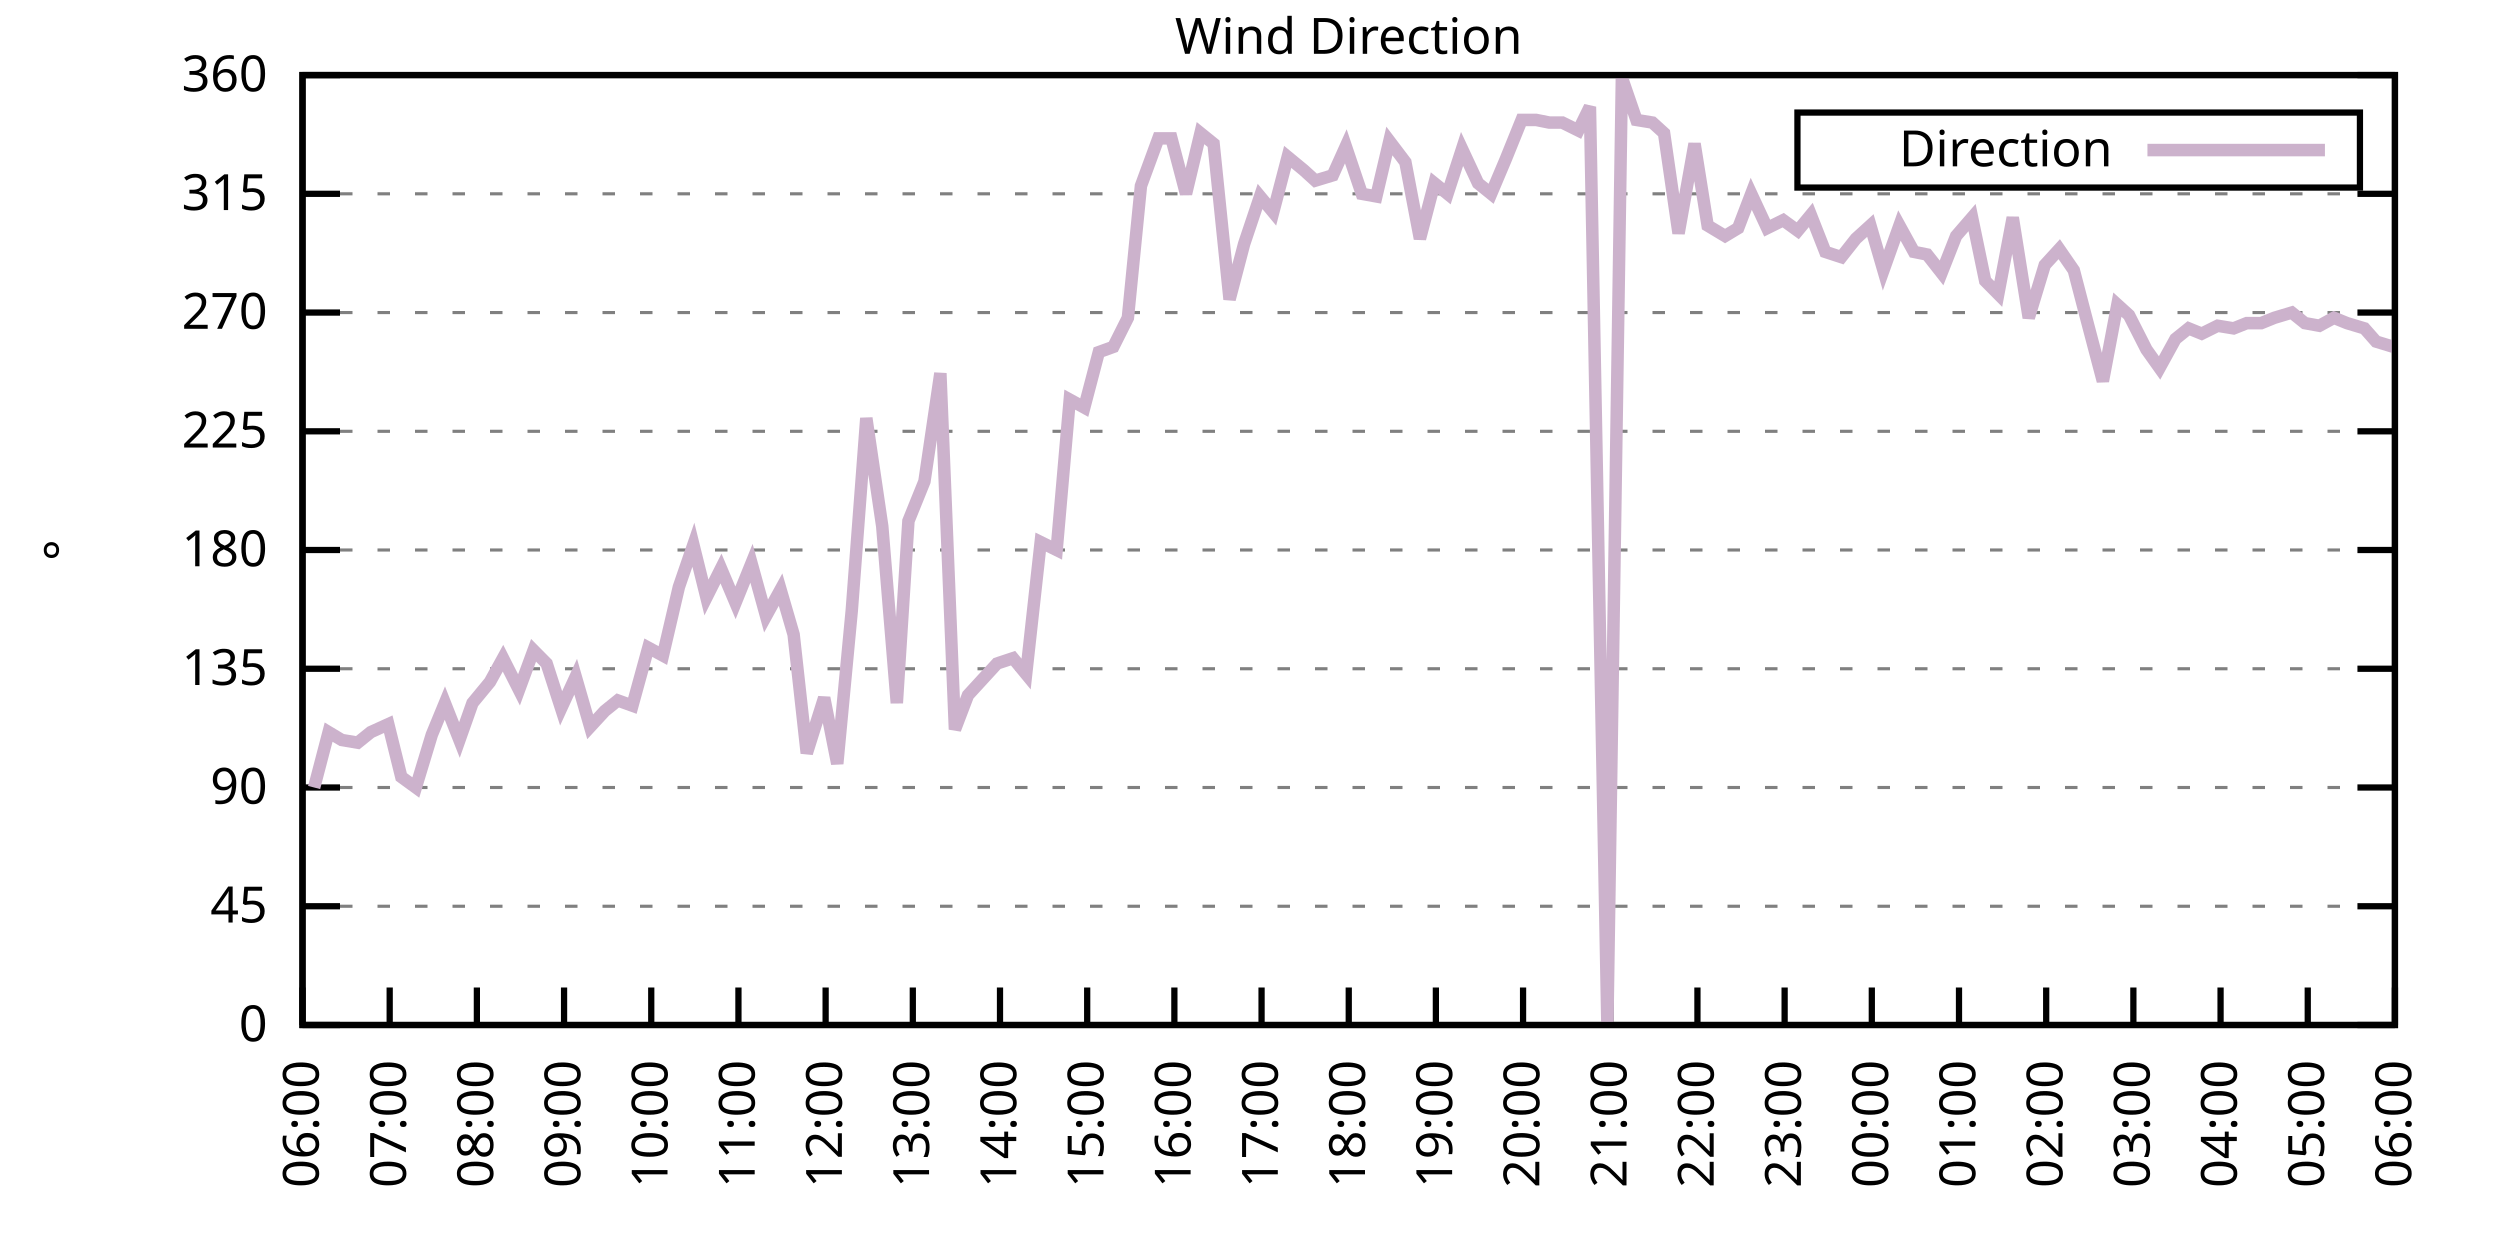
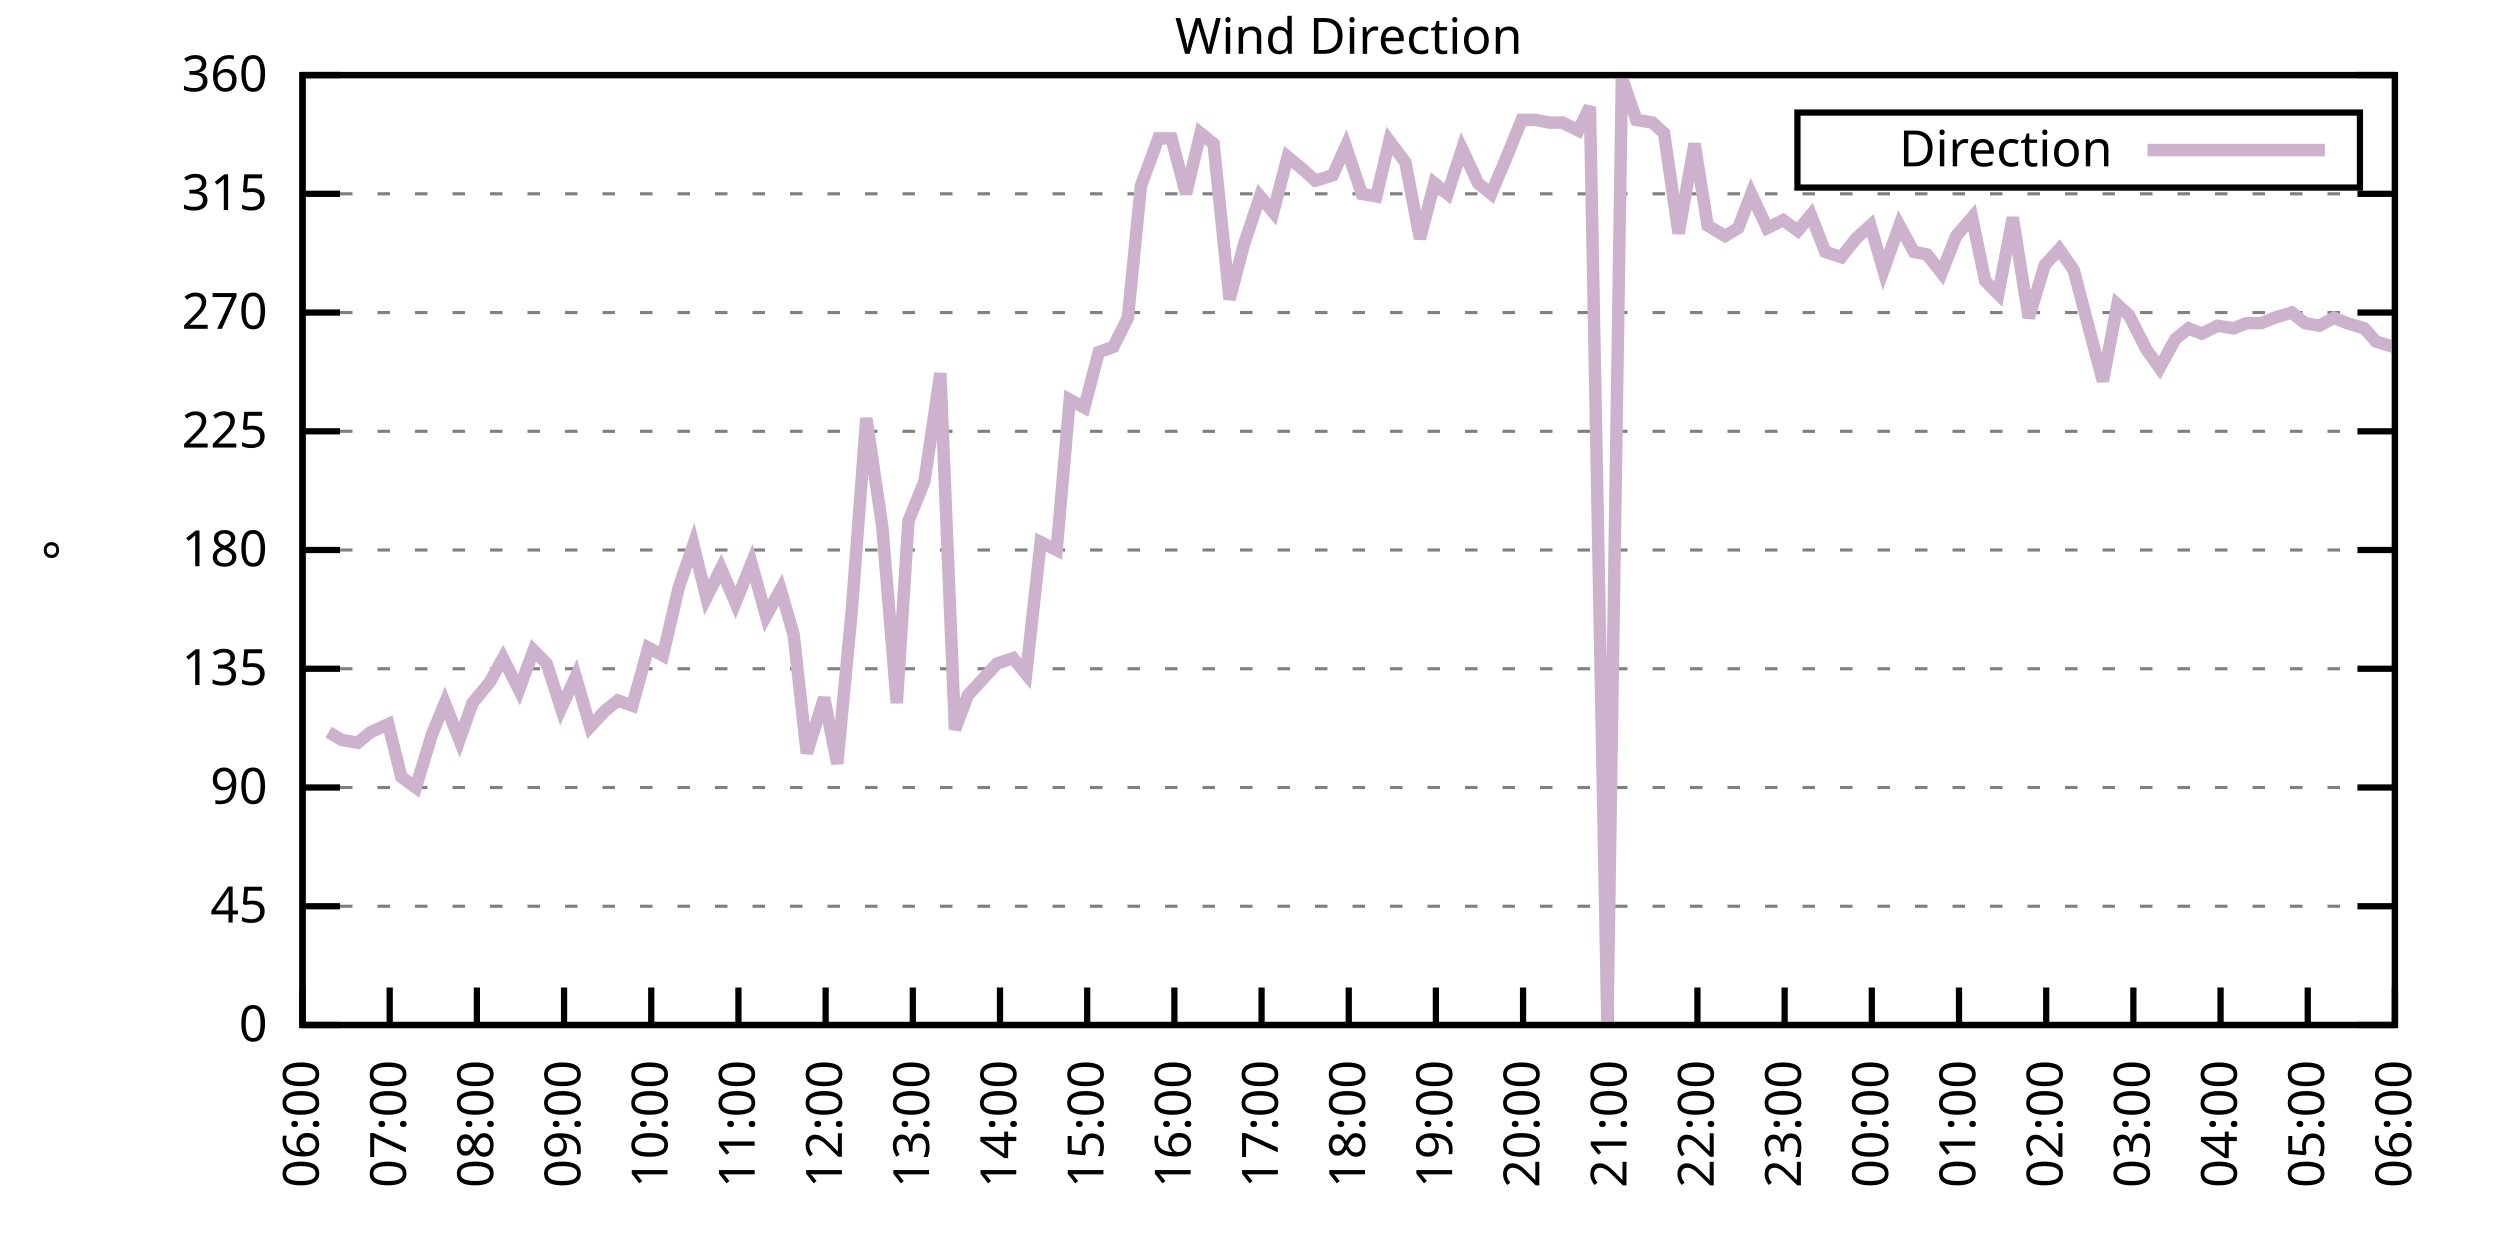
<svg xmlns="http://www.w3.org/2000/svg" xmlns:xlink="http://www.w3.org/1999/xlink" width="400" height="200" viewBox="0 0 400 200">
  <g id="gnuplot_canvas">
    <rect x="0" y="0" width="400" height="200" fill="none" />
    <defs>
      <circle id="gpDot" r="0.5" stroke-width="0.5" stroke="currentColor" />
      <path id="gpPt0" stroke-width="0.333" stroke="currentColor" d="M-1,0 h2 M0,-1 v2" />
      <path id="gpPt1" stroke-width="0.333" stroke="currentColor" d="M-1,-1 L1,1 M1,-1 L-1,1" />
      <path id="gpPt2" stroke-width="0.333" stroke="currentColor" d="M-1,0 L1,0 M0,-1 L0,1 M-1,-1 L1,1 M-1,1 L1,-1" />
      <rect id="gpPt3" stroke-width="0.333" stroke="currentColor" x="-1" y="-1" width="2" height="2" />
      <rect id="gpPt4" stroke-width="0.333" stroke="currentColor" fill="currentColor" x="-1" y="-1" width="2" height="2" />
      <circle id="gpPt5" stroke-width="0.333" stroke="currentColor" cx="0" cy="0" r="1" />
      <use xlink:href="#gpPt5" id="gpPt6" fill="currentColor" stroke="none" />
      <path id="gpPt7" stroke-width="0.333" stroke="currentColor" d="M0,-1.33 L-1.33,0.67 L1.33,0.67 z" />
      <use xlink:href="#gpPt7" id="gpPt8" fill="currentColor" stroke="none" />
      <use xlink:href="#gpPt7" id="gpPt9" stroke="currentColor" transform="rotate(180)" />
      <use xlink:href="#gpPt9" id="gpPt10" fill="currentColor" stroke="none" />
      <use xlink:href="#gpPt3" id="gpPt11" stroke="currentColor" transform="rotate(45)" />
      <use xlink:href="#gpPt11" id="gpPt12" fill="currentColor" stroke="none" />
      <path id="gpPt13" stroke-width="0.333" stroke="currentColor" d="M0,1.330 L1.265,0.411 L0.782,-1.067 L-0.782,-1.076 L-1.265,0.411 z" />
      <use xlink:href="#gpPt13" id="gpPt14" fill="currentColor" stroke="none" />
      <filter id="textbox" filterUnits="objectBoundingBox" x="0" y="0" height="1" width="1">
        <feFlood flood-color="white" flood-opacity="1" result="bgnd" />
        <feComposite in="SourceGraphic" in2="bgnd" operator="atop" />
      </filter>
      <filter id="greybox" filterUnits="objectBoundingBox" x="0" y="0" height="1" width="1">
        <feFlood flood-color="lightgrey" flood-opacity="1" result="grey" />
        <feComposite in="SourceGraphic" in2="grey" operator="atop" />
      </filter>
    </defs>
    <g fill="none" color="white" stroke="currentColor" stroke-width="1.00" stroke-linecap="butt" stroke-linejoin="miter">
</g>
    <g fill="none" color="black" stroke="currentColor" stroke-width="1.00" stroke-linecap="butt" stroke-linejoin="miter">
      <g stroke="none" shape-rendering="crispEdges">
        <polygon fill="rgb(255, 255, 255)" points="48.40,164.00 383.18,164.00 383.18,12.02 48.40,12.02 " />
      </g>
    </g>
    <g fill="none" color="black" stroke="currentColor" stroke-width="1.00" stroke-linecap="butt" stroke-linejoin="miter">
</g>
    <g fill="none" color="black" stroke="black" stroke-width="0.50" stroke-linecap="butt" stroke-linejoin="miter">
</g>
    <g fill="none" color="gray" stroke="currentColor" stroke-width="0.50" stroke-linecap="butt" stroke-linejoin="miter">
      <path stroke="gray" stroke-dasharray="2,4" class="gridline" d="M48.40,164.00 L383.19,164.00  " />
    </g>
    <g fill="none" color="gray" stroke="gray" stroke-width="1.00" stroke-linecap="butt" stroke-linejoin="miter">
</g>
    <g fill="none" color="black" stroke="currentColor" stroke-width="1.00" stroke-linecap="butt" stroke-linejoin="miter">
      <path stroke="black" d="M48.40,164.00 L54.40,164.00 M383.19,164.00 L377.19,164.00  " />
      <g transform="translate(42.80,166.60)" stroke="none" fill="black" font-family="Sans" font-size="8.00" text-anchor="end">
        <text>
          <tspan font-family="Sans"> 0</tspan>
        </text>
      </g>
    </g>
    <g fill="none" color="black" stroke="currentColor" stroke-width="1.00" stroke-linecap="butt" stroke-linejoin="miter">
</g>
    <g fill="none" color="black" stroke="black" stroke-width="0.50" stroke-linecap="butt" stroke-linejoin="miter">
</g>
    <g fill="none" color="gray" stroke="currentColor" stroke-width="0.50" stroke-linecap="butt" stroke-linejoin="miter">
      <path stroke="gray" stroke-dasharray="2,4" class="gridline" d="M48.40,145.00 L383.19,145.00  " />
    </g>
    <g fill="none" color="gray" stroke="gray" stroke-width="1.00" stroke-linecap="butt" stroke-linejoin="miter">
</g>
    <g fill="none" color="black" stroke="currentColor" stroke-width="1.00" stroke-linecap="butt" stroke-linejoin="miter">
      <path stroke="black" d="M48.40,145.00 L54.40,145.00 M383.19,145.00 L377.19,145.00  " />
      <g transform="translate(42.80,147.60)" stroke="none" fill="black" font-family="Sans" font-size="8.00" text-anchor="end">
        <text>
          <tspan font-family="Sans"> 45</tspan>
        </text>
      </g>
    </g>
    <g fill="none" color="black" stroke="currentColor" stroke-width="1.00" stroke-linecap="butt" stroke-linejoin="miter">
</g>
    <g fill="none" color="black" stroke="black" stroke-width="0.50" stroke-linecap="butt" stroke-linejoin="miter">
</g>
    <g fill="none" color="gray" stroke="currentColor" stroke-width="0.50" stroke-linecap="butt" stroke-linejoin="miter">
      <path stroke="gray" stroke-dasharray="2,4" class="gridline" d="M48.40,126.00 L383.19,126.00  " />
    </g>
    <g fill="none" color="gray" stroke="gray" stroke-width="1.00" stroke-linecap="butt" stroke-linejoin="miter">
</g>
    <g fill="none" color="black" stroke="currentColor" stroke-width="1.00" stroke-linecap="butt" stroke-linejoin="miter">
      <path stroke="black" d="M48.40,126.00 L54.40,126.00 M383.19,126.00 L377.19,126.00  " />
      <g transform="translate(42.80,128.60)" stroke="none" fill="black" font-family="Sans" font-size="8.00" text-anchor="end">
        <text>
          <tspan font-family="Sans"> 90</tspan>
        </text>
      </g>
    </g>
    <g fill="none" color="black" stroke="currentColor" stroke-width="1.00" stroke-linecap="butt" stroke-linejoin="miter">
</g>
    <g fill="none" color="black" stroke="black" stroke-width="0.50" stroke-linecap="butt" stroke-linejoin="miter">
</g>
    <g fill="none" color="gray" stroke="currentColor" stroke-width="0.50" stroke-linecap="butt" stroke-linejoin="miter">
      <path stroke="gray" stroke-dasharray="2,4" class="gridline" d="M48.40,107.00 L383.19,107.00  " />
    </g>
    <g fill="none" color="gray" stroke="gray" stroke-width="1.00" stroke-linecap="butt" stroke-linejoin="miter">
</g>
    <g fill="none" color="black" stroke="currentColor" stroke-width="1.00" stroke-linecap="butt" stroke-linejoin="miter">
      <path stroke="black" d="M48.40,107.00 L54.40,107.00 M383.19,107.00 L377.19,107.00  " />
      <g transform="translate(42.80,109.60)" stroke="none" fill="black" font-family="Sans" font-size="8.00" text-anchor="end">
        <text>
          <tspan font-family="Sans"> 135</tspan>
        </text>
      </g>
    </g>
    <g fill="none" color="black" stroke="currentColor" stroke-width="1.00" stroke-linecap="butt" stroke-linejoin="miter">
</g>
    <g fill="none" color="black" stroke="black" stroke-width="0.50" stroke-linecap="butt" stroke-linejoin="miter">
</g>
    <g fill="none" color="gray" stroke="currentColor" stroke-width="0.50" stroke-linecap="butt" stroke-linejoin="miter">
      <path stroke="gray" stroke-dasharray="2,4" class="gridline" d="M48.40,88.00 L383.19,88.00  " />
    </g>
    <g fill="none" color="gray" stroke="gray" stroke-width="1.00" stroke-linecap="butt" stroke-linejoin="miter">
</g>
    <g fill="none" color="black" stroke="currentColor" stroke-width="1.00" stroke-linecap="butt" stroke-linejoin="miter">
      <path stroke="black" d="M48.40,88.00 L54.40,88.00 M383.19,88.00 L377.19,88.00  " />
      <g transform="translate(42.80,90.60)" stroke="none" fill="black" font-family="Sans" font-size="8.00" text-anchor="end">
        <text>
          <tspan font-family="Sans"> 180</tspan>
        </text>
      </g>
    </g>
    <g fill="none" color="black" stroke="currentColor" stroke-width="1.00" stroke-linecap="butt" stroke-linejoin="miter">
</g>
    <g fill="none" color="black" stroke="black" stroke-width="0.50" stroke-linecap="butt" stroke-linejoin="miter">
</g>
    <g fill="none" color="gray" stroke="currentColor" stroke-width="0.50" stroke-linecap="butt" stroke-linejoin="miter">
      <path stroke="gray" stroke-dasharray="2,4" class="gridline" d="M48.40,69.01 L383.19,69.01  " />
    </g>
    <g fill="none" color="gray" stroke="gray" stroke-width="1.00" stroke-linecap="butt" stroke-linejoin="miter">
</g>
    <g fill="none" color="black" stroke="currentColor" stroke-width="1.00" stroke-linecap="butt" stroke-linejoin="miter">
      <path stroke="black" d="M48.40,69.01 L54.40,69.01 M383.19,69.01 L377.19,69.01  " />
      <g transform="translate(42.80,71.61)" stroke="none" fill="black" font-family="Sans" font-size="8.00" text-anchor="end">
        <text>
          <tspan font-family="Sans"> 225</tspan>
        </text>
      </g>
    </g>
    <g fill="none" color="black" stroke="currentColor" stroke-width="1.00" stroke-linecap="butt" stroke-linejoin="miter">
</g>
    <g fill="none" color="black" stroke="black" stroke-width="0.50" stroke-linecap="butt" stroke-linejoin="miter">
</g>
    <g fill="none" color="gray" stroke="currentColor" stroke-width="0.50" stroke-linecap="butt" stroke-linejoin="miter">
      <path stroke="gray" stroke-dasharray="2,4" class="gridline" d="M48.40,50.01 L383.19,50.01  " />
    </g>
    <g fill="none" color="gray" stroke="gray" stroke-width="1.00" stroke-linecap="butt" stroke-linejoin="miter">
</g>
    <g fill="none" color="black" stroke="currentColor" stroke-width="1.00" stroke-linecap="butt" stroke-linejoin="miter">
      <path stroke="black" d="M48.40,50.01 L54.40,50.01 M383.19,50.01 L377.19,50.01  " />
      <g transform="translate(42.80,52.61)" stroke="none" fill="black" font-family="Sans" font-size="8.00" text-anchor="end">
        <text>
          <tspan font-family="Sans"> 270</tspan>
        </text>
      </g>
    </g>
    <g fill="none" color="black" stroke="currentColor" stroke-width="1.00" stroke-linecap="butt" stroke-linejoin="miter">
</g>
    <g fill="none" color="black" stroke="black" stroke-width="0.50" stroke-linecap="butt" stroke-linejoin="miter">
</g>
    <g fill="none" color="gray" stroke="currentColor" stroke-width="0.50" stroke-linecap="butt" stroke-linejoin="miter">
      <path stroke="gray" stroke-dasharray="2,4" class="gridline" d="M48.40,31.01 L383.19,31.01  " />
    </g>
    <g fill="none" color="gray" stroke="gray" stroke-width="1.00" stroke-linecap="butt" stroke-linejoin="miter">
</g>
    <g fill="none" color="black" stroke="currentColor" stroke-width="1.00" stroke-linecap="butt" stroke-linejoin="miter">
      <path stroke="black" d="M48.40,31.01 L54.40,31.01 M383.19,31.01 L377.19,31.01  " />
      <g transform="translate(42.80,33.61)" stroke="none" fill="black" font-family="Sans" font-size="8.00" text-anchor="end">
        <text>
          <tspan font-family="Sans"> 315</tspan>
        </text>
      </g>
    </g>
    <g fill="none" color="black" stroke="currentColor" stroke-width="1.00" stroke-linecap="butt" stroke-linejoin="miter">
</g>
    <g fill="none" color="black" stroke="black" stroke-width="0.50" stroke-linecap="butt" stroke-linejoin="miter">
</g>
    <g fill="none" color="gray" stroke="currentColor" stroke-width="0.50" stroke-linecap="butt" stroke-linejoin="miter">
      <path stroke="gray" stroke-dasharray="2,4" class="gridline" d="M48.40,12.01 L383.19,12.01  " />
    </g>
    <g fill="none" color="gray" stroke="gray" stroke-width="1.00" stroke-linecap="butt" stroke-linejoin="miter">
</g>
    <g fill="none" color="black" stroke="currentColor" stroke-width="1.00" stroke-linecap="butt" stroke-linejoin="miter">
      <path stroke="black" d="M48.40,12.01 L54.40,12.01 M383.19,12.01 L377.19,12.01  " />
      <g transform="translate(42.80,14.61)" stroke="none" fill="black" font-family="Sans" font-size="8.00" text-anchor="end">
        <text>
          <tspan font-family="Sans"> 360</tspan>
        </text>
      </g>
    </g>
    <g fill="none" color="black" stroke="currentColor" stroke-width="1.00" stroke-linecap="butt" stroke-linejoin="miter">
      <path stroke="black" d="M48.40,164.00 L48.40,158.00  " />
      <g transform="translate(51.00,169.60) rotate(270.00)" stroke="none" fill="black" font-family="Sans" font-size="8.00" text-anchor="end">
        <text>
          <tspan font-family="Sans">06:00</tspan>
        </text>
      </g>
    </g>
    <g fill="none" color="black" stroke="currentColor" stroke-width="1.00" stroke-linecap="butt" stroke-linejoin="miter">
      <path stroke="black" d="M62.35,164.00 L62.35,158.00  " />
      <g transform="translate(64.95,169.60) rotate(270.00)" stroke="none" fill="black" font-family="Sans" font-size="8.00" text-anchor="end">
        <text>
          <tspan font-family="Sans">07:00</tspan>
        </text>
      </g>
    </g>
    <g fill="none" color="black" stroke="currentColor" stroke-width="1.00" stroke-linecap="butt" stroke-linejoin="miter">
      <path stroke="black" d="M76.30,164.00 L76.30,158.00  " />
      <g transform="translate(78.90,169.60) rotate(270.00)" stroke="none" fill="black" font-family="Sans" font-size="8.00" text-anchor="end">
        <text>
          <tspan font-family="Sans">08:00</tspan>
        </text>
      </g>
    </g>
    <g fill="none" color="black" stroke="currentColor" stroke-width="1.00" stroke-linecap="butt" stroke-linejoin="miter">
      <path stroke="black" d="M90.25,164.00 L90.25,158.00  " />
      <g transform="translate(92.85,169.60) rotate(270.00)" stroke="none" fill="black" font-family="Sans" font-size="8.00" text-anchor="end">
        <text>
          <tspan font-family="Sans">09:00</tspan>
        </text>
      </g>
    </g>
    <g fill="none" color="black" stroke="currentColor" stroke-width="1.00" stroke-linecap="butt" stroke-linejoin="miter">
      <path stroke="black" d="M104.20,164.00 L104.20,158.00  " />
      <g transform="translate(106.80,169.60) rotate(270.00)" stroke="none" fill="black" font-family="Sans" font-size="8.00" text-anchor="end">
        <text>
          <tspan font-family="Sans">10:00</tspan>
        </text>
      </g>
    </g>
    <g fill="none" color="black" stroke="currentColor" stroke-width="1.00" stroke-linecap="butt" stroke-linejoin="miter">
      <path stroke="black" d="M118.15,164.00 L118.15,158.00  " />
      <g transform="translate(120.75,169.60) rotate(270.00)" stroke="none" fill="black" font-family="Sans" font-size="8.00" text-anchor="end">
        <text>
          <tspan font-family="Sans">11:00</tspan>
        </text>
      </g>
    </g>
    <g fill="none" color="black" stroke="currentColor" stroke-width="1.00" stroke-linecap="butt" stroke-linejoin="miter">
      <path stroke="black" d="M132.10,164.00 L132.10,158.00  " />
      <g transform="translate(134.70,169.60) rotate(270.00)" stroke="none" fill="black" font-family="Sans" font-size="8.00" text-anchor="end">
        <text>
          <tspan font-family="Sans">12:00</tspan>
        </text>
      </g>
    </g>
    <g fill="none" color="black" stroke="currentColor" stroke-width="1.00" stroke-linecap="butt" stroke-linejoin="miter">
      <path stroke="black" d="M146.05,164.00 L146.05,158.00  " />
      <g transform="translate(148.65,169.60) rotate(270.00)" stroke="none" fill="black" font-family="Sans" font-size="8.00" text-anchor="end">
        <text>
          <tspan font-family="Sans">13:00</tspan>
        </text>
      </g>
    </g>
    <g fill="none" color="black" stroke="currentColor" stroke-width="1.00" stroke-linecap="butt" stroke-linejoin="miter">
      <path stroke="black" d="M160.00,164.00 L160.00,158.00  " />
      <g transform="translate(162.60,169.60) rotate(270.00)" stroke="none" fill="black" font-family="Sans" font-size="8.00" text-anchor="end">
        <text>
          <tspan font-family="Sans">14:00</tspan>
        </text>
      </g>
    </g>
    <g fill="none" color="black" stroke="currentColor" stroke-width="1.00" stroke-linecap="butt" stroke-linejoin="miter">
      <path stroke="black" d="M173.95,164.00 L173.95,158.00  " />
      <g transform="translate(176.55,169.60) rotate(270.00)" stroke="none" fill="black" font-family="Sans" font-size="8.00" text-anchor="end">
        <text>
          <tspan font-family="Sans">15:00</tspan>
        </text>
      </g>
    </g>
    <g fill="none" color="black" stroke="currentColor" stroke-width="1.00" stroke-linecap="butt" stroke-linejoin="miter">
      <path stroke="black" d="M187.90,164.00 L187.90,158.00  " />
      <g transform="translate(190.50,169.60) rotate(270.00)" stroke="none" fill="black" font-family="Sans" font-size="8.00" text-anchor="end">
        <text>
          <tspan font-family="Sans">16:00</tspan>
        </text>
      </g>
    </g>
    <g fill="none" color="black" stroke="currentColor" stroke-width="1.00" stroke-linecap="butt" stroke-linejoin="miter">
      <path stroke="black" d="M201.85,164.00 L201.85,158.00  " />
      <g transform="translate(204.45,169.60) rotate(270.00)" stroke="none" fill="black" font-family="Sans" font-size="8.00" text-anchor="end">
        <text>
          <tspan font-family="Sans">17:00</tspan>
        </text>
      </g>
    </g>
    <g fill="none" color="black" stroke="currentColor" stroke-width="1.00" stroke-linecap="butt" stroke-linejoin="miter">
      <path stroke="black" d="M215.80,164.00 L215.80,158.00  " />
      <g transform="translate(218.40,169.60) rotate(270.00)" stroke="none" fill="black" font-family="Sans" font-size="8.00" text-anchor="end">
        <text>
          <tspan font-family="Sans">18:00</tspan>
        </text>
      </g>
    </g>
    <g fill="none" color="black" stroke="currentColor" stroke-width="1.00" stroke-linecap="butt" stroke-linejoin="miter">
      <path stroke="black" d="M229.74,164.00 L229.74,158.00  " />
      <g transform="translate(232.34,169.60) rotate(270.00)" stroke="none" fill="black" font-family="Sans" font-size="8.00" text-anchor="end">
        <text>
          <tspan font-family="Sans">19:00</tspan>
        </text>
      </g>
    </g>
    <g fill="none" color="black" stroke="currentColor" stroke-width="1.00" stroke-linecap="butt" stroke-linejoin="miter">
      <path stroke="black" d="M243.69,164.00 L243.69,158.00  " />
      <g transform="translate(246.29,169.60) rotate(270.00)" stroke="none" fill="black" font-family="Sans" font-size="8.00" text-anchor="end">
        <text>
          <tspan font-family="Sans">20:00</tspan>
        </text>
      </g>
    </g>
    <g fill="none" color="black" stroke="currentColor" stroke-width="1.00" stroke-linecap="butt" stroke-linejoin="miter">
      <path stroke="black" d="M257.64,164.00 L257.64,158.00  " />
      <g transform="translate(260.24,169.60) rotate(270.00)" stroke="none" fill="black" font-family="Sans" font-size="8.00" text-anchor="end">
        <text>
          <tspan font-family="Sans">21:00</tspan>
        </text>
      </g>
    </g>
    <g fill="none" color="black" stroke="currentColor" stroke-width="1.00" stroke-linecap="butt" stroke-linejoin="miter">
      <path stroke="black" d="M271.59,164.00 L271.59,158.00  " />
      <g transform="translate(274.19,169.60) rotate(270.00)" stroke="none" fill="black" font-family="Sans" font-size="8.00" text-anchor="end">
        <text>
          <tspan font-family="Sans">22:00</tspan>
        </text>
      </g>
    </g>
    <g fill="none" color="black" stroke="currentColor" stroke-width="1.00" stroke-linecap="butt" stroke-linejoin="miter">
      <path stroke="black" d="M285.54,164.00 L285.54,158.00  " />
      <g transform="translate(288.14,169.60) rotate(270.00)" stroke="none" fill="black" font-family="Sans" font-size="8.00" text-anchor="end">
        <text>
          <tspan font-family="Sans">23:00</tspan>
        </text>
      </g>
    </g>
    <g fill="none" color="black" stroke="currentColor" stroke-width="1.00" stroke-linecap="butt" stroke-linejoin="miter">
      <path stroke="black" d="M299.49,164.00 L299.49,158.00  " />
      <g transform="translate(302.09,169.60) rotate(270.00)" stroke="none" fill="black" font-family="Sans" font-size="8.00" text-anchor="end">
        <text>
          <tspan font-family="Sans">00:00</tspan>
        </text>
      </g>
    </g>
    <g fill="none" color="black" stroke="currentColor" stroke-width="1.00" stroke-linecap="butt" stroke-linejoin="miter">
      <path stroke="black" d="M313.44,164.00 L313.44,158.00  " />
      <g transform="translate(316.04,169.60) rotate(270.00)" stroke="none" fill="black" font-family="Sans" font-size="8.00" text-anchor="end">
        <text>
          <tspan font-family="Sans">01:00</tspan>
        </text>
      </g>
    </g>
    <g fill="none" color="black" stroke="currentColor" stroke-width="1.00" stroke-linecap="butt" stroke-linejoin="miter">
      <path stroke="black" d="M327.39,164.00 L327.39,158.00  " />
      <g transform="translate(329.99,169.60) rotate(270.00)" stroke="none" fill="black" font-family="Sans" font-size="8.00" text-anchor="end">
        <text>
          <tspan font-family="Sans">02:00</tspan>
        </text>
      </g>
    </g>
    <g fill="none" color="black" stroke="currentColor" stroke-width="1.00" stroke-linecap="butt" stroke-linejoin="miter">
      <path stroke="black" d="M341.34,164.00 L341.34,158.00  " />
      <g transform="translate(343.94,169.60) rotate(270.00)" stroke="none" fill="black" font-family="Sans" font-size="8.00" text-anchor="end">
        <text>
          <tspan font-family="Sans">03:00</tspan>
        </text>
      </g>
    </g>
    <g fill="none" color="black" stroke="currentColor" stroke-width="1.00" stroke-linecap="butt" stroke-linejoin="miter">
      <path stroke="black" d="M355.29,164.00 L355.29,158.00  " />
      <g transform="translate(357.89,169.60) rotate(270.00)" stroke="none" fill="black" font-family="Sans" font-size="8.00" text-anchor="end">
        <text>
          <tspan font-family="Sans">04:00</tspan>
        </text>
      </g>
    </g>
    <g fill="none" color="black" stroke="currentColor" stroke-width="1.00" stroke-linecap="butt" stroke-linejoin="miter">
      <path stroke="black" d="M369.24,164.00 L369.24,158.00  " />
      <g transform="translate(371.84,169.60) rotate(270.00)" stroke="none" fill="black" font-family="Sans" font-size="8.00" text-anchor="end">
        <text>
          <tspan font-family="Sans">05:00</tspan>
        </text>
      </g>
    </g>
    <g fill="none" color="black" stroke="currentColor" stroke-width="1.00" stroke-linecap="butt" stroke-linejoin="miter">
      <path stroke="black" d="M383.19,164.00 L383.19,158.00  " />
      <g transform="translate(385.79,169.60) rotate(270.00)" stroke="none" fill="black" font-family="Sans" font-size="8.00" text-anchor="end">
        <text>
          <tspan font-family="Sans">06:00</tspan>
        </text>
      </g>
    </g>
    <g fill="none" color="black" stroke="currentColor" stroke-width="1.00" stroke-linecap="butt" stroke-linejoin="miter">
</g>
    <g fill="none" color="black" stroke="currentColor" stroke-width="1.00" stroke-linecap="butt" stroke-linejoin="miter">
      <path stroke="black" d="M48.40,12.01 L48.40,164.00 L383.19,164.00 L383.19,12.01 L48.40,12.01 Z  " />
    </g>
    <g fill="none" color="black" stroke="currentColor" stroke-width="1.00" stroke-linecap="butt" stroke-linejoin="miter">
</g>
    <g fill="none" color="black" stroke="currentColor" stroke-width="1.00" stroke-linecap="butt" stroke-linejoin="miter">
      <path stroke="black" d="M287.59,30.01 L287.59,18.01 L377.59,18.01 L377.59,30.01 L287.59,30.01 Z  " />
    </g>
    <g id="Wind_direction_plot_1">
      <g fill="none" color="white" stroke="black" stroke-width="2.00" stroke-linecap="butt" stroke-linejoin="miter">
</g>
      <g fill="none" color="black" stroke="currentColor" stroke-width="2.00" stroke-linecap="butt" stroke-linejoin="miter">
        <g transform="translate(337.99,26.61)" stroke="none" fill="black" font-family="Sans" font-size="8.00" text-anchor="end">
          <text>
            <tspan font-family="Sans">Direction</tspan>
          </text>
        </g>
      </g>
      <g fill="none" color="black" stroke="currentColor" stroke-width="2.00" stroke-linecap="butt" stroke-linejoin="miter">
-         <path stroke="rgb(204, 178, 204)" d="M343.59,24.01 L371.99,24.01 M50.26,126.00 L52.58,117.14 L54.68,118.40 L57.23,118.83 L59.33,117.14 L62.12,115.87   L64.21,124.31 L66.53,126.00 L69.09,117.56 L71.18,112.49 L73.51,118.40 L75.60,112.49 L78.39,109.11 L80.48,105.31   L83.04,110.38 L85.37,104.05 L87.46,106.16 L89.78,113.34 L92.11,108.27 L94.43,116.29 L96.76,113.76 L98.85,112.07   L101.18,112.91 L103.73,103.63 L106.06,104.89 L108.62,93.92 L110.94,87.16 L113.03,95.60 L115.36,90.96 L117.68,96.45   L120.24,90.12 L122.57,98.56 L124.89,94.34 L126.98,101.52 L129.08,120.51 L131.87,111.65 L133.96,122.20 L136.28,97.72   L138.61,66.90 L141.16,84.21 L143.49,112.49 L145.35,83.36 L147.91,77.03 L150.46,59.72 L152.79,116.71 L154.88,111.23   L157.21,108.69 L159.53,106.16 L162.09,105.31 L164.18,107.85 L166.51,86.74 L169.06,88.00 L171.16,63.94 L173.48,65.21   L175.81,56.34 L178.13,55.50 L180.46,50.85 L182.55,29.74 L185.34,22.14 L187.43,22.14 L189.76,31.01 L192.08,21.30   L194.17,22.99 L196.73,47.90 L199.06,39.03 L201.61,31.43 L203.71,33.96 L206.03,25.10 L208.59,27.21 L210.45,28.90   L213.24,28.05 L215.33,23.41 L217.89,31.01 L220.21,31.43 L222.30,22.56 L224.86,25.94 L227.19,38.19 L229.51,29.32   L231.60,31.01 L233.93,23.83 L236.49,29.32 L238.58,31.01 L240.90,25.52 L243.46,19.19 L245.79,19.19 L247.88,19.61   L249.97,19.61 L252.53,20.88 L254.39,17.08 L257.18,164.00 L259.50,12.43 L261.83,19.19 L264.39,19.61 L266.25,21.30   L268.57,37.34 L271.13,22.99 L273.22,36.08 L276.01,37.76 L278.10,36.50 L280.20,31.01 L282.75,36.50 L285.31,35.23   L287.64,36.92 L289.73,34.39 L292.05,40.30 L294.61,41.14 L296.94,38.19 L299.26,36.08 L301.35,43.25 L303.91,36.08   L306.23,40.30 L308.33,40.72 L310.65,43.67 L312.98,37.76 L315.53,34.81 L317.63,44.94 L319.72,47.05 L322.04,34.81   L324.60,50.85 L327.16,42.41 L329.48,39.87 L331.81,43.25 L333.90,51.27 L336.46,60.98 L338.78,48.74 L340.64,50.43   L343.43,55.92 L345.53,58.87 L348.08,54.23 L350.18,52.54 L352.27,53.39 L354.83,52.12 L357.38,52.54 L359.48,51.70   L361.80,51.70 L363.89,50.85 L366.68,50.01 L368.78,51.70 L371.10,52.12 L373.43,50.85 L375.52,51.70 L378.31,52.54   L380.17,54.65 L382.96,55.50  " />
+         <path stroke="rgb(204, 178, 204)" d="M343.59,24.01 L371.99,24.01 M52.58,117.14 L54.68,118.40 L57.23,118.83 L59.33,117.14 L62.12,115.87 L64.21,124.31   L66.53,126.00 L69.09,117.56 L71.18,112.49 L73.51,118.40 L75.60,112.49 L78.39,109.11 L80.48,105.31 L83.04,110.38   L85.37,104.05 L87.46,106.16 L89.78,113.34 L92.11,108.27 L94.43,116.29 L96.76,113.76 L98.85,112.07 L101.18,112.91   L103.73,103.63 L106.06,104.89 L108.62,93.92 L110.94,87.16 L113.03,95.60 L115.36,90.96 L117.68,96.45 L120.24,90.12   L122.57,98.56 L124.89,94.34 L126.98,101.52 L129.08,120.51 L131.87,111.65 L133.96,122.20 L136.28,97.72 L138.61,66.90   L141.16,84.21 L143.49,112.49 L145.35,83.36 L147.91,77.03 L150.46,59.72 L152.79,116.71 L154.88,111.23 L157.21,108.69   L159.53,106.16 L162.09,105.31 L164.18,107.85 L166.51,86.74 L169.06,88.00 L171.16,63.94 L173.48,65.21 L175.81,56.34   L178.13,55.50 L180.46,50.85 L182.55,29.74 L185.34,22.14 L187.43,22.14 L189.76,31.01 L192.08,21.30 L194.17,22.99   L196.73,47.90 L199.06,39.03 L201.61,31.43 L203.71,33.96 L206.03,25.10 L208.59,27.21 L210.45,28.90 L213.24,28.05   L215.33,23.41 L217.89,31.01 L220.21,31.43 L222.30,22.56 L224.86,25.94 L227.19,38.19 L229.51,29.32 L231.60,31.01   L233.93,23.83 L236.49,29.32 L238.58,31.01 L240.90,25.52 L243.46,19.19 L245.79,19.19 L247.88,19.61 L249.97,19.61   L252.53,20.88 L254.39,17.08 L257.18,164.00 L259.50,12.43 L261.83,19.19 L264.39,19.61 L266.25,21.30 L268.57,37.34   L271.13,22.99 L273.22,36.08 L276.01,37.76 L278.10,36.50 L280.20,31.01 L282.75,36.50 L285.31,35.23 L287.64,36.92   L289.73,34.39 L292.05,40.30 L294.61,41.14 L296.94,38.19 L299.26,36.08 L301.35,43.25 L303.91,36.08 L306.23,40.30   L308.33,40.72 L310.65,43.67 L312.98,37.76 L315.53,34.81 L317.63,44.94 L319.72,47.05 L322.04,34.81 L324.60,50.85   L327.16,42.41 L329.48,39.87 L331.81,43.25 L333.90,51.27 L336.46,60.98 L338.78,48.74 L340.64,50.43 L343.43,55.92   L345.53,58.87 L348.08,54.23 L350.18,52.54 L352.27,53.39 L354.83,52.12 L357.38,52.54 L359.48,51.70 L361.80,51.70   L363.89,50.85 L366.68,50.01 L368.78,51.70 L371.10,52.12 L373.43,50.85 L375.52,51.70 L378.31,52.54 L380.17,54.65   L382.96,55.50  " />
      </g>
    </g>
    <g fill="none" color="black" stroke="currentColor" stroke-width="2.00" stroke-linecap="butt" stroke-linejoin="miter">
</g>
    <g fill="none" color="black" stroke="black" stroke-width="1.00" stroke-linecap="butt" stroke-linejoin="miter">
</g>
    <g fill="none" color="black" stroke="currentColor" stroke-width="1.00" stroke-linecap="butt" stroke-linejoin="miter">
      <path stroke="black" d="M48.40,12.01 L48.40,164.00 L383.19,164.00 L383.19,12.01 L48.40,12.01 Z  " />
      <g transform="translate(12.80,88.01) rotate(270.00)" stroke="none" fill="black" font-family="Sans" font-size="8.00" text-anchor="middle">
        <text>
          <tspan font-family="Sans">°</tspan>
        </text>
      </g>
    </g>
    <g fill="none" color="black" stroke="currentColor" stroke-width="1.00" stroke-linecap="butt" stroke-linejoin="miter">
</g>
    <g fill="none" color="black" stroke="currentColor" stroke-width="1.00" stroke-linecap="butt" stroke-linejoin="miter">
      <g transform="translate(215.79,8.61)" stroke="none" fill="black" font-family="Sans" font-size="8.00" text-anchor="middle">
        <text>
          <tspan font-family="Sans">Wind Direction</tspan>
        </text>
      </g>
    </g>
    <g fill="none" color="black" stroke="currentColor" stroke-width="1.00" stroke-linecap="butt" stroke-linejoin="miter">
</g>
  </g>
</svg>
